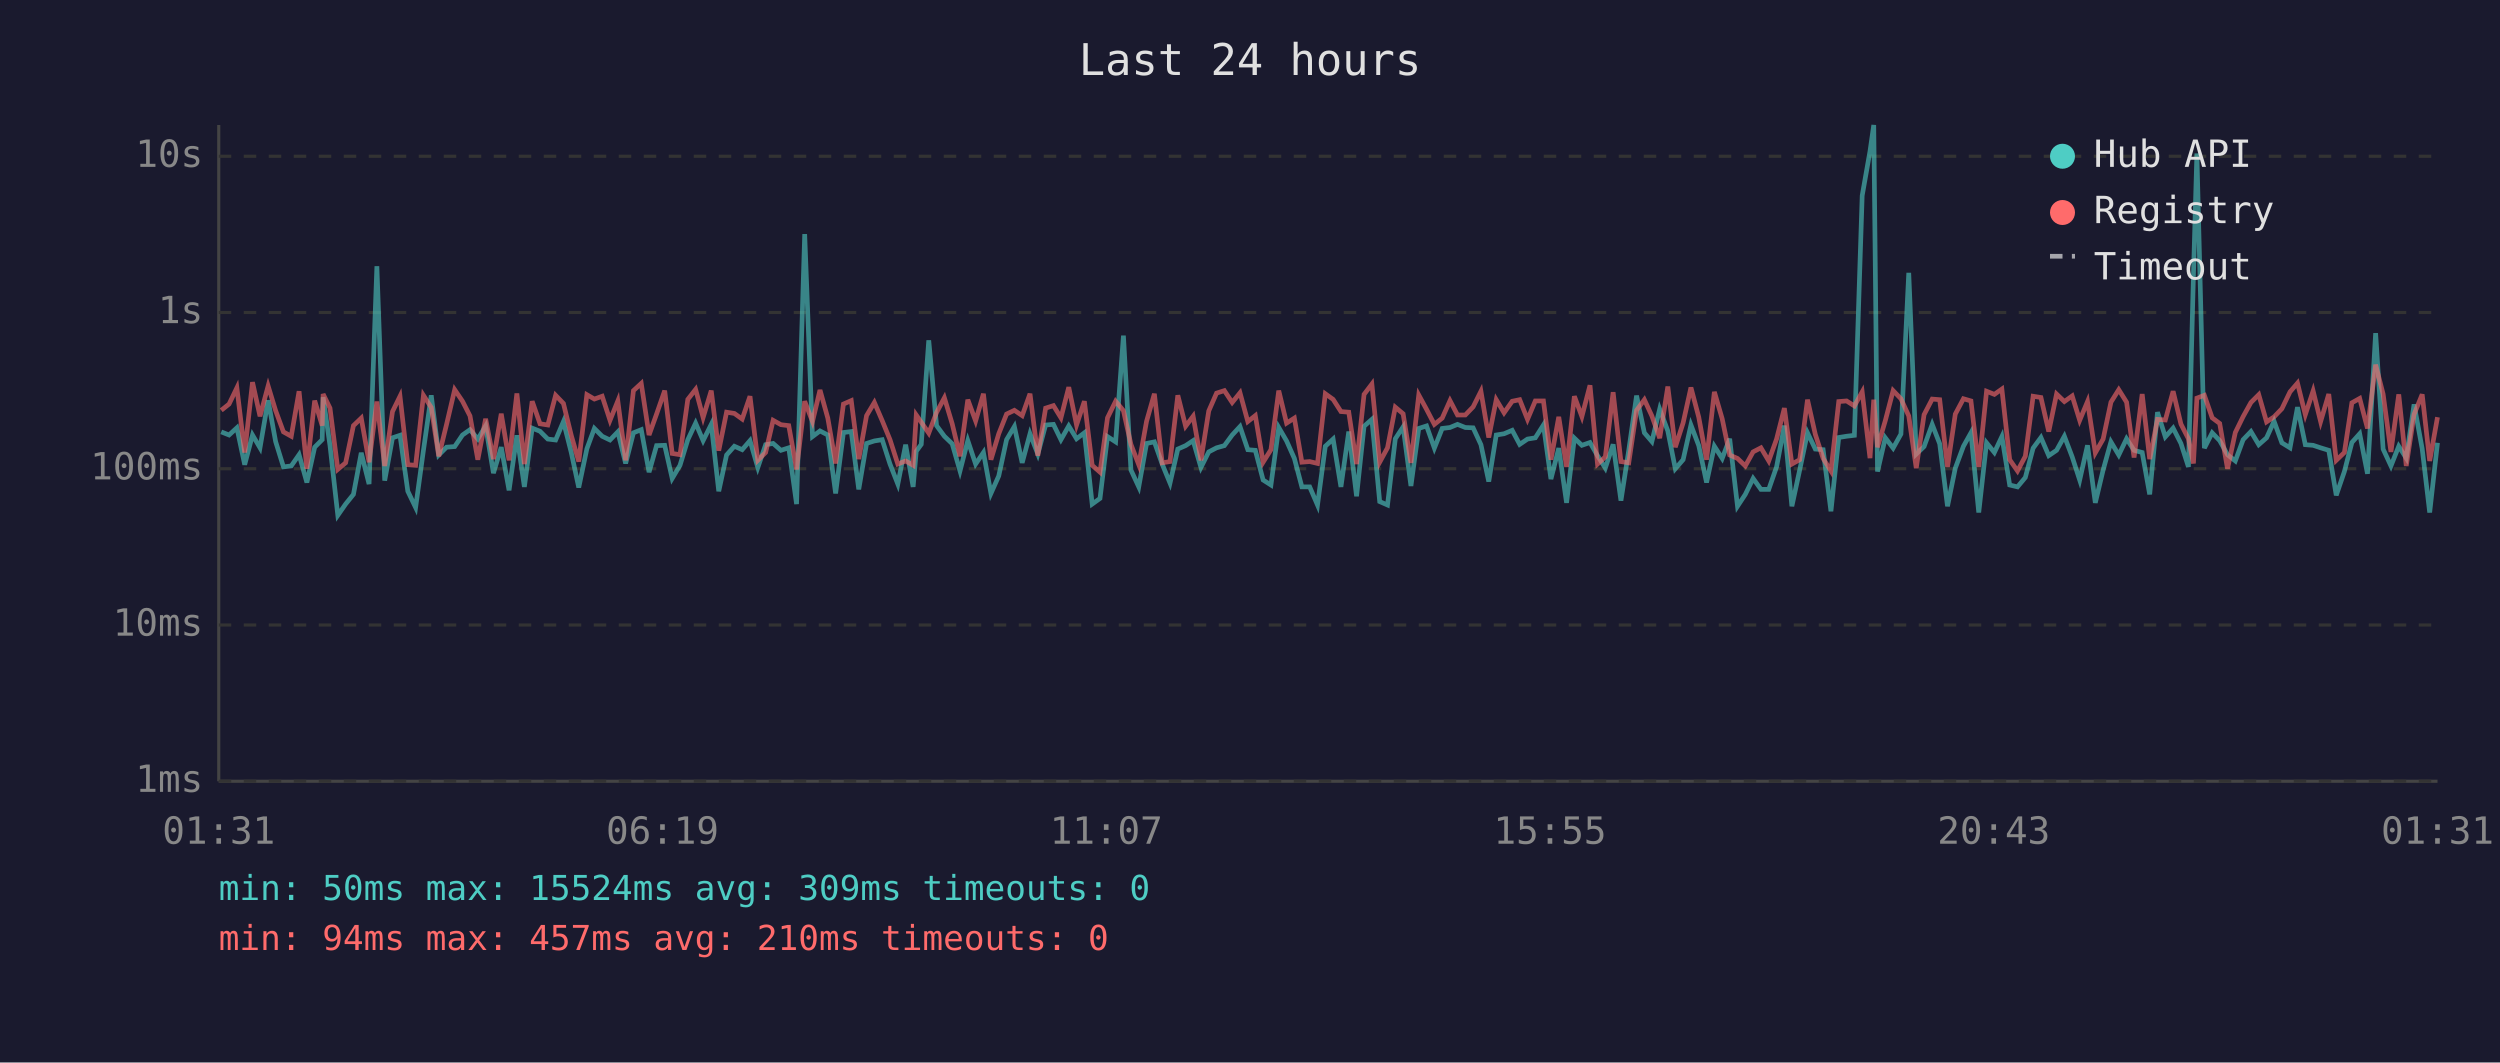
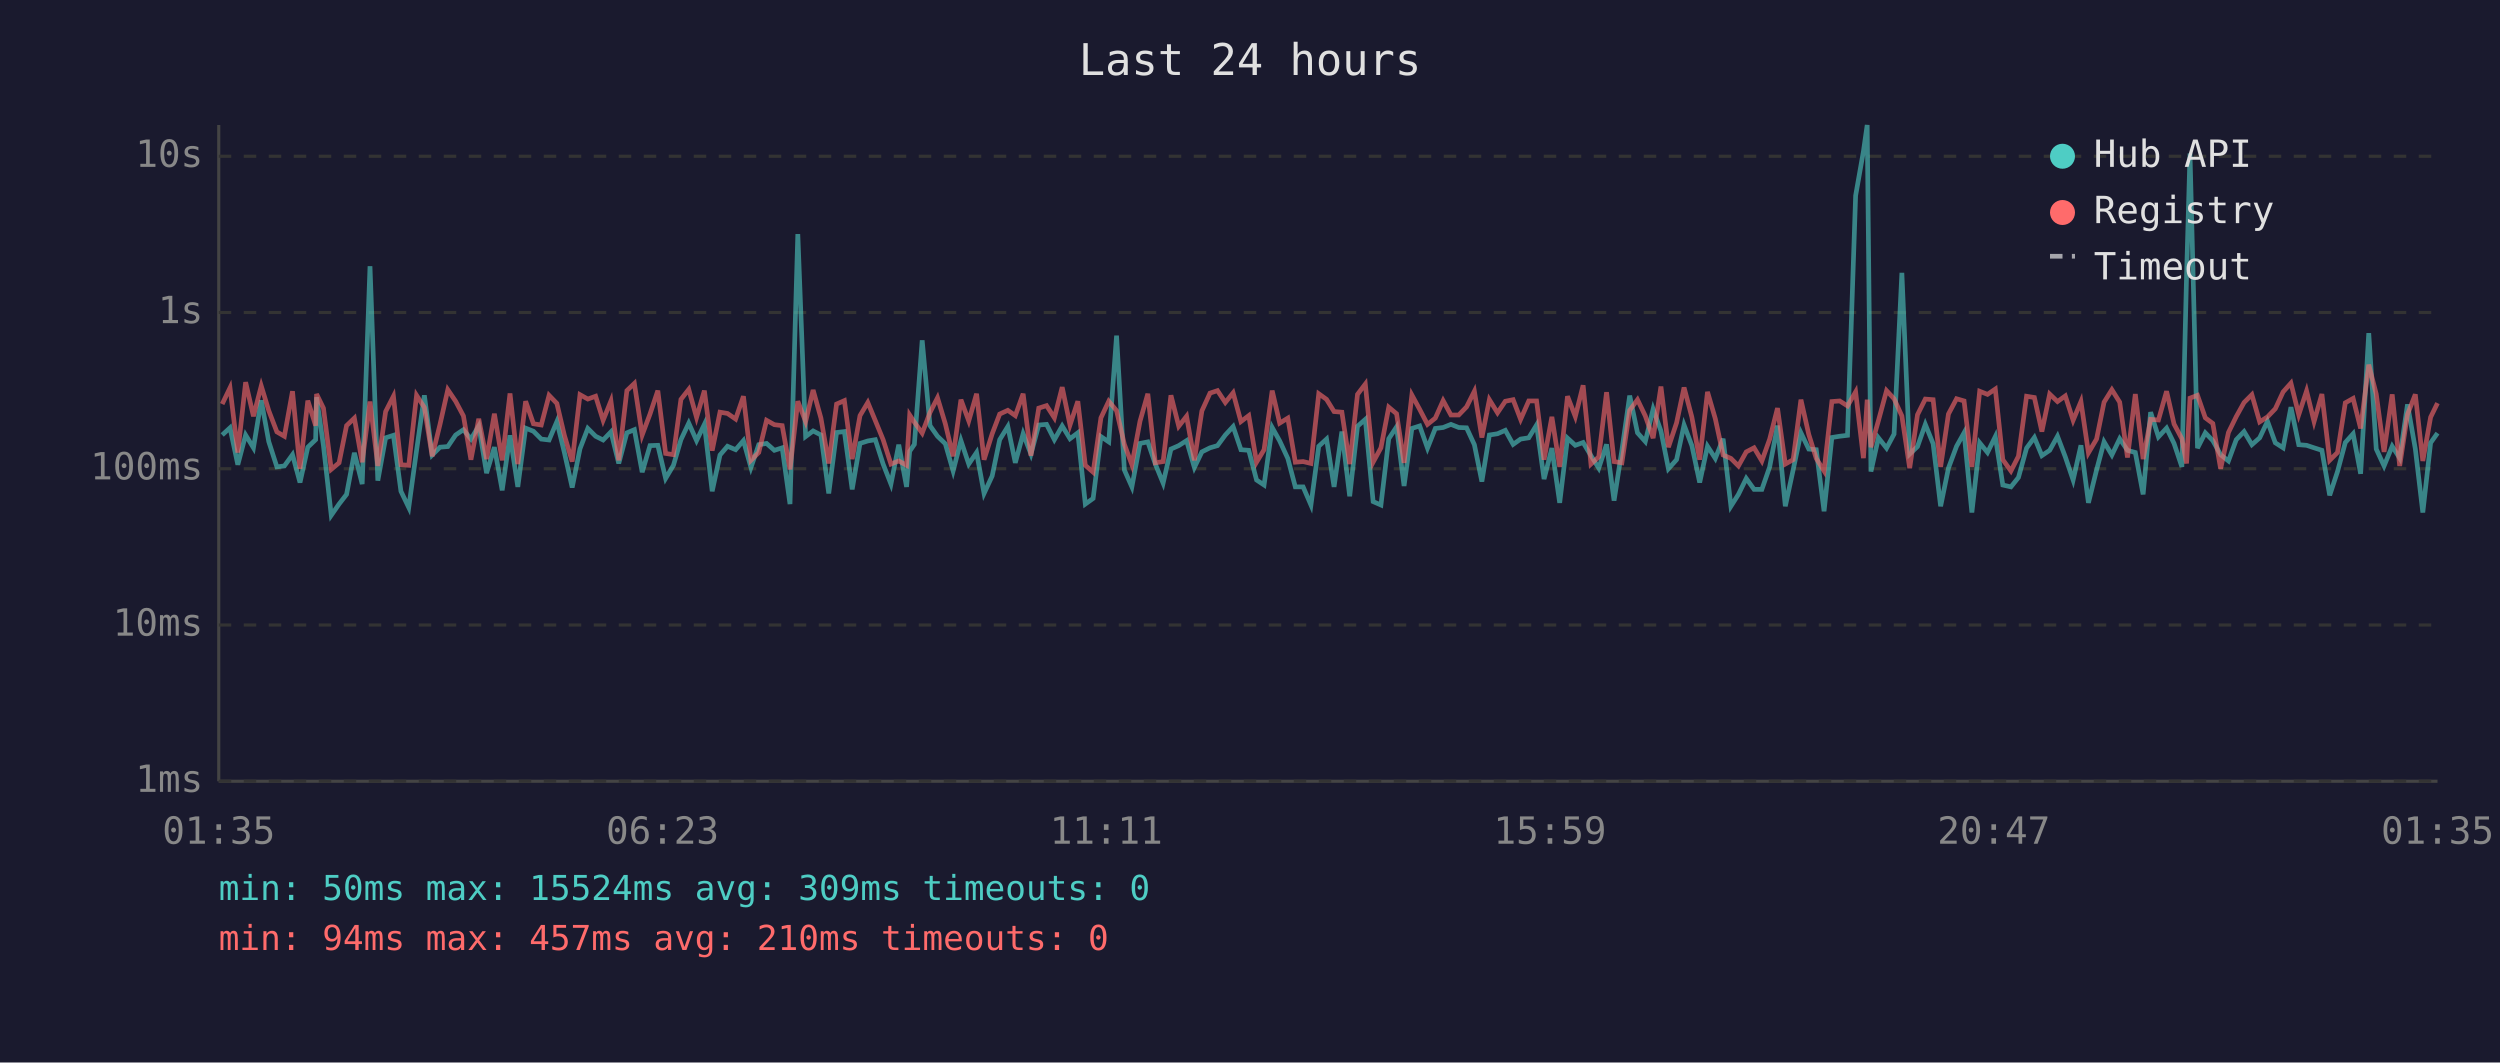
<svg xmlns="http://www.w3.org/2000/svg" viewBox="0 0 800 340" font-family="monospace" font-size="12">
  <rect width="800" height="340" fill="#1a1a2e" />
  <text x="400" y="24" fill="#e0e0e0" font-size="14" text-anchor="middle">Last 24 hours</text>
  <line x1="70" y1="40" x2="70" y2="250" stroke="#444" stroke-width="1" />
  <line x1="70" y1="250" x2="780" y2="250" stroke="#444" stroke-width="1" />
  <line x1="70" y1="250" x2="780" y2="250" stroke="#333" stroke-width="1" stroke-dasharray="4" />
  <text x="65" y="250" fill="#888" text-anchor="end" dominant-baseline="middle">1ms</text>
  <line x1="70" y1="200" x2="780" y2="200" stroke="#333" stroke-width="1" stroke-dasharray="4" />
  <text x="65" y="200" fill="#888" text-anchor="end" dominant-baseline="middle">10ms</text>
  <line x1="70" y1="150" x2="780" y2="150" stroke="#333" stroke-width="1" stroke-dasharray="4" />
  <text x="65" y="150" fill="#888" text-anchor="end" dominant-baseline="middle">100ms</text>
  <line x1="70" y1="100" x2="780" y2="100" stroke="#333" stroke-width="1" stroke-dasharray="4" />
  <text x="65" y="100" fill="#888" text-anchor="end" dominant-baseline="middle">1s</text>
  <line x1="70" y1="50" x2="780" y2="50" stroke="#333" stroke-width="1" stroke-dasharray="4" />
  <text x="65" y="50" fill="#888" text-anchor="end" dominant-baseline="middle">10s</text>
-   <text x="70" y="270" fill="#888" text-anchor="middle">01:31</text>
-   <text x="212" y="270" fill="#888" text-anchor="middle">06:19</text>
-   <text x="354" y="270" fill="#888" text-anchor="middle">11:07</text>
-   <text x="496" y="270" fill="#888" text-anchor="middle">15:55</text>
-   <text x="638" y="270" fill="#888" text-anchor="middle">20:43</text>
-   <text x="780" y="270" fill="#888" text-anchor="middle">01:31</text>
-   <polyline points="70.8,138.2 73.3,139.2 75.8,136.9 78.3,148.7 80.8,139.2 83.2,143.3 85.8,128.1 88.2,141.3 90.7,149.4 93.2,149.1 95.7,145.5 98.2,154.4 100.7,143.1 103.1,140.7 103.4,127.1 105.6,142.6 108.1,164.9 110.6,161.3 113.1,158.2 115.6,144.9 118.1,154.9 120.6,85.2 123.1,153.8 125.6,140.1 128.0,139.3 130.5,157.2 133.0,162.4 135.5,144.1 138.0,126.5 140.4,145.6 142.9,143.1 145.5,142.9 148.0,139.2 150.4,137.5 152.9,140.5 155.4,136.3 157.9,151.4 160.4,143.1 162.9,156.9 165.4,139.3 167.8,155.8 170.3,137.0 172.8,138.0 175.3,140.5 177.8,140.8 180.3,134.9 182.8,144.8 185.2,156.0 187.8,143.6 190.2,137.1 192.7,139.6 195.2,140.8 197.7,138.2 200.2,148.3 202.7,138.5 205.2,137.5 207.7,151.1 210.1,142.6 212.7,142.5 215.1,153.1 217.6,148.9 220.1,140.7 222.6,135.4 225.0,141.0 227.6,135.8 230.0,157.2 232.5,145.6 235.0,142.8 237.5,143.9 240.0,141.0 242.5,149.6 245.0,142.3 247.4,141.9 249.9,144.1 252.4,143.3 254.9,161.3 257.5,74.9 260.0,139.7 262.4,137.9 264.9,139.2 267.4,157.9 269.9,138.4 272.4,138.1 274.8,156.6 277.3,141.9 279.8,141.1 282.3,140.7 284.8,148.5 287.3,154.9 289.8,142.3 292.2,155.8 293.2,144.4 294.8,142.2 297.2,108.9 299.7,136.2 302.2,139.6 304.7,142.0 307.2,150.7 309.7,141.0 312.2,148.5 314.7,144.8 317.1,157.9 319.6,152.3 322.1,140.7 324.6,136.5 327.1,148.1 329.6,138.8 332.1,145.3 334.6,136.0 337.1,135.8 339.5,140.7 342.0,136.3 344.5,140.4 347.0,138.5 349.5,161.3 352.0,159.5 354.4,139.7 357.0,141.4 359.5,107.4 361.9,150.4 364.4,155.8 366.9,141.9 369.4,141.4 371.9,148.5 374.4,154.6 376.9,143.7 379.4,142.6 381.8,141.0 384.3,149.6 386.8,144.6 389.3,143.3 391.8,142.6 394.3,139.2 396.8,136.5 399.3,143.9 401.7,144.1 404.2,153.6 406.7,155.2 409.2,136.8 411.7,141.1 414.2,146.7 416.6,155.8 419.1,155.8 421.6,161.6 424.1,142.8 426.6,140.5 429.1,155.8 431.6,138.1 434.1,158.8 436.5,136.4 439.0,134.2 441.5,160.5 444.0,161.6 446.5,140.4 449.0,136.6 451.5,155.5 454.0,137.1 456.5,136.3 459.0,143.4 461.5,137.1 464.0,136.8 466.4,135.8 468.9,136.8 471.4,136.9 473.9,142.3 476.4,154.1 478.8,139.2 481.3,138.8 483.9,137.7 486.3,142.2 488.8,140.5 491.3,140.1 493.9,136.0 496.3,153.3 498.8,143.4 501.3,160.9 503.8,140.2 506.2,142.5 508.8,141.6 511.2,145.8 513.7,149.8 516.2,142.2 518.7,160.2 521.2,144.1 523.7,126.6 526.2,138.5 528.6,141.3 531.1,130.9 533.7,137.9 536.1,150.0 538.6,147.1 541.1,136.0 543.6,142.6 546.1,154.4 548.6,142.8 551.1,146.7 553.5,140.4 556.0,162.0 558.5,158.2 561.0,153.1 563.5,156.6 566.0,156.6 568.5,149.4 571.0,136.2 573.4,162.0 575.9,150.4 578.4,138.5 580.9,143.7 583.4,143.9 585.9,163.6 588.4,140.0 590.9,139.6 593.4,139.3 595.9,62.6 598.4,48.4 599.6,40.0 600.8,150.9 603.3,140.1 605.8,143.4 608.3,138.9 610.8,87.3 613.2,145.3 615.7,142.9 618.3,135.8 620.7,142.0 623.2,162.0 625.7,149.8 628.3,142.8 630.7,138.5 633.2,164.0 635.7,141.7 638.2,144.8 640.6,139.7 643.1,155.2 645.6,155.8 648.1,152.8 650.6,143.4 653.1,140.0 655.6,145.8 658.1,144.1 660.6,139.6 663.1,146.2 665.5,153.6 668.0,142.5 670.5,160.9 673.0,150.4 675.5,141.4 678.0,145.6 680.5,140.4 682.9,144.1 685.5,144.8 687.9,158.2 690.4,131.9 692.9,139.8 695.4,137.0 697.9,141.9 700.3,149.4 701.9,88.2 703.0,49.1 705.4,143.4 707.9,138.5 710.3,141.0 712.8,145.5 715.3,147.5 717.8,140.7 720.3,138.1 722.8,142.3 725.3,140.1 727.7,134.8 730.2,141.7 732.8,143.3 735.2,130.3 737.7,142.3 740.2,142.5 742.6,143.3 745.2,144.1 747.6,158.5 750.2,150.9 752.6,141.6 755.1,138.8 757.6,151.6 760.2,106.6 762.6,143.7 765.1,149.1 767.6,142.8 770.0,146.6 772.5,129.4 775.1,143.6 777.5,164.0 780.0,141.7" fill="none" stroke="#4ecdc4" stroke-width="1.5" opacity="0.6" />
-   <polyline points="70.8,131.3 73.3,129.3 75.8,124.1 78.3,144.8 80.8,122.3 83.2,133.2 85.8,123.5 88.2,131.4 90.7,138.2 93.2,139.6 95.7,125.2 98.2,150.0 100.7,128.2 103.1,136.2 103.4,126.1 105.6,130.6 108.1,150.2 110.6,148.1 113.1,136.2 115.6,133.8 118.1,147.9 120.6,128.5 123.1,149.1 125.6,131.7 128.0,126.8 130.5,148.7 133.0,148.9 135.5,126.5 138.0,130.4 140.4,146.0 142.9,135.8 145.5,124.7 148.0,128.4 150.4,133.1 152.9,147.1 155.4,134.0 157.9,146.9 160.4,132.4 162.9,147.3 165.4,125.9 167.8,148.5 170.3,128.4 172.8,135.6 175.3,136.0 177.8,126.5 180.3,129.1 182.8,139.3 185.2,147.7 187.8,126.3 190.2,127.7 192.7,126.8 195.2,134.5 197.7,128.3 200.2,147.3 202.7,125.0 205.2,122.7 207.7,139.2 210.1,132.5 212.7,125.0 215.1,145.1 217.6,145.5 220.1,127.8 222.6,124.6 225.0,133.6 227.6,125.0 230.0,144.2 232.5,131.9 235.0,132.3 237.5,134.1 240.0,126.8 242.5,147.3 245.0,144.8 247.4,134.5 249.9,135.9 252.4,136.2 254.9,150.2 257.5,128.4 260.0,134.9 262.4,124.8 264.9,133.8 267.4,148.3 269.9,129.3 272.4,128.2 274.8,146.9 277.3,133.0 279.8,128.8 282.3,134.6 284.8,140.7 287.3,148.5 289.8,147.5 292.2,148.9 293.2,132.8 294.8,135.1 297.2,138.6 299.7,132.0 302.2,127.3 304.7,135.6 307.2,146.0 309.7,127.9 312.2,134.7 314.7,126.0 317.1,147.1 319.6,138.8 322.1,132.5 324.6,131.3 327.1,133.0 329.6,126.0 332.1,145.8 334.6,130.6 337.1,129.8 339.5,133.7 342.0,123.9 344.5,136.0 347.0,128.4 349.5,148.9 352.0,151.1 354.4,133.7 357.0,128.4 359.5,131.4 361.9,142.2 364.4,148.7 366.9,134.8 369.4,126.0 371.9,148.1 374.4,147.7 376.9,126.5 379.4,136.4 381.8,133.2 384.3,147.3 386.8,131.5 389.3,125.8 391.8,125.0 394.3,128.8 396.8,125.7 399.3,134.9 401.7,133.0 404.2,147.9 406.7,143.9 409.2,125.0 411.7,135.4 414.2,133.8 416.6,147.9 419.1,147.7 421.6,148.3 424.1,126.0 426.6,127.8 429.1,131.7 431.6,131.9 434.1,148.5 436.5,126.2 439.0,122.9 441.5,147.9 444.0,143.3 446.5,130.3 449.0,132.4 451.5,148.1 454.0,126.4 456.5,131.0 459.0,135.8 461.5,133.8 464.0,128.2 466.4,132.8 468.9,132.8 471.4,130.2 473.9,125.2 476.4,140.0 478.8,127.9 481.3,132.1 483.9,128.4 486.3,127.9 488.8,134.2 491.3,128.3 493.9,128.3 496.3,147.1 498.8,133.4 501.3,149.4 503.8,126.8 506.2,133.3 508.8,123.3 511.2,148.5 513.7,146.2 516.2,125.5 518.7,147.7 521.2,148.1 523.7,131.3 526.2,127.9 528.6,133.1 531.1,140.2 533.7,123.7 536.1,143.1 538.6,135.3 541.1,124.0 543.6,133.5 546.1,147.1 548.6,125.4 551.1,134.0 553.5,145.6 556.0,146.7 558.5,149.1 561.0,144.6 563.5,143.3 566.0,147.5 568.5,140.5 571.0,130.6 573.4,148.5 575.9,147.1 578.4,127.9 580.9,139.0 583.4,146.7 585.9,150.7 588.4,128.5 590.9,128.3 593.4,129.9 595.9,125.4 598.4,146.6 599.6,127.9 600.8,143.1 603.3,134.6 605.8,125.0 608.3,127.6 610.8,133.1 613.2,149.8 615.7,132.7 618.3,127.7 620.7,127.9 623.2,149.4 625.7,132.5 628.3,127.6 630.7,128.3 633.2,149.4 635.7,125.2 638.2,126.2 640.6,124.5 643.1,147.1 645.6,150.7 648.1,146.0 650.6,126.8 653.1,127.2 655.6,138.1 658.1,126.1 660.6,128.5 663.1,126.7 665.5,134.5 668.0,128.5 670.5,144.9 673.0,140.5 675.5,128.7 678.0,124.7 680.5,128.7 682.9,146.4 685.5,126.1 687.9,146.9 690.4,134.2 692.9,134.4 695.4,125.2 697.9,135.7 700.3,140.4 701.9,148.3 703.0,127.4 705.4,126.5 707.9,133.7 710.3,135.5 712.8,150.0 715.3,138.4 717.8,133.3 720.3,128.8 722.8,126.3 725.3,135.0 727.7,133.4 730.2,130.8 732.8,125.4 735.2,122.6 737.7,132.7 740.2,125.1 742.6,134.9 745.2,126.1 747.6,147.3 750.2,144.8 752.6,128.9 755.1,127.5 757.6,137.1 760.2,116.7 762.6,126.1 765.1,144.6 767.6,126.2 770.0,149.1 772.5,132.6 775.1,126.2 777.5,147.5 780.0,133.5" fill="none" stroke="#ff6b6b" stroke-width="1.5" opacity="0.6" />
+   <text x="70" y="270" fill="#888" text-anchor="middle">01:35</text>
+   <text x="212" y="270" fill="#888" text-anchor="middle">06:23</text>
+   <text x="354" y="270" fill="#888" text-anchor="middle">11:11</text>
+   <text x="496" y="270" fill="#888" text-anchor="middle">15:59</text>
+   <text x="638" y="270" fill="#888" text-anchor="middle">20:47</text>
+   <text x="780" y="270" fill="#888" text-anchor="middle">01:35</text>
+   <polyline points="71.1,139.2 73.6,136.9 76.1,148.7 78.6,139.2 81.1,143.3 83.6,128.1 86.0,141.3 88.6,149.4 91.0,149.1 93.6,145.5 96.0,154.4 98.5,143.1 101.0,140.7 101.3,127.1 103.5,142.6 106.0,164.9 108.5,161.3 110.9,158.2 113.4,144.9 115.9,154.9 118.4,85.2 120.9,153.8 123.4,140.1 125.9,139.3 128.3,157.2 130.8,162.4 133.3,144.1 135.8,126.5 138.3,145.6 140.8,143.1 143.3,142.9 145.8,139.2 148.3,137.5 150.7,140.5 153.2,136.3 155.7,151.4 158.2,143.1 160.7,156.9 163.2,139.3 165.7,155.8 168.2,137.0 170.7,138.0 173.2,140.5 175.7,140.8 178.2,134.9 180.6,144.8 183.1,156.0 185.6,143.6 188.1,137.1 190.6,139.6 193.0,140.8 195.5,138.2 198.0,148.3 200.6,138.5 203.0,137.5 205.5,151.1 208.0,142.6 210.5,142.5 213.0,153.1 215.5,148.9 217.9,140.7 220.4,135.4 222.9,141.0 225.4,135.8 227.9,157.2 230.4,145.6 232.8,142.8 235.4,143.9 237.9,141.0 240.3,149.6 242.8,142.3 245.3,141.9 247.8,144.1 250.3,143.3 252.8,161.3 255.3,74.9 257.8,139.7 260.2,137.9 262.7,139.2 265.2,157.9 267.7,138.4 270.2,138.1 272.7,156.6 275.2,141.9 277.7,141.1 280.1,140.7 282.6,148.5 285.1,154.9 287.6,142.3 290.1,155.8 291.1,144.4 292.6,142.2 295.1,108.9 297.6,136.2 300.0,139.6 302.5,142.0 305.0,150.7 307.5,141.0 310.0,148.5 312.5,144.8 314.9,157.9 317.5,152.3 319.9,140.7 322.5,136.5 324.9,148.1 327.4,138.8 329.9,145.3 332.4,136.0 334.9,135.8 337.4,140.7 339.9,136.3 342.4,140.4 344.9,138.5 347.3,161.3 349.8,159.5 352.3,139.7 354.8,141.4 357.3,107.4 359.8,150.4 362.2,155.8 364.8,141.9 367.3,141.4 369.7,148.5 372.2,154.6 374.7,143.7 377.2,142.6 379.7,141.0 382.2,149.6 384.6,144.6 387.2,143.3 389.6,142.6 392.1,139.2 394.6,136.5 397.1,143.9 399.6,144.1 402.1,153.6 404.5,155.2 407.1,136.8 409.5,141.1 412.1,146.7 414.5,155.8 417.0,155.8 419.5,161.6 422.0,142.8 424.5,140.5 426.9,155.8 429.4,138.1 431.9,158.8 434.4,136.4 436.9,134.2 439.4,160.5 441.9,161.6 444.4,140.4 446.9,136.6 449.3,155.5 451.8,137.1 454.3,136.3 456.8,143.4 459.3,137.1 461.8,136.8 464.3,135.8 466.8,136.8 469.3,136.9 471.8,142.3 474.2,154.1 476.6,139.2 479.2,138.8 481.7,137.7 484.2,142.2 486.6,140.5 489.2,140.1 491.7,136.0 494.1,153.3 496.6,143.4 499.1,160.9 501.6,140.2 504.1,142.5 506.6,141.6 509.1,145.8 511.6,149.8 514.1,142.2 516.5,160.2 519.0,144.1 521.5,126.6 524.0,138.5 526.5,141.3 529.0,130.9 531.5,137.9 533.9,150.0 536.5,147.1 538.9,136.0 541.4,142.6 543.9,154.4 546.4,142.8 548.9,146.7 551.4,140.4 553.9,162.0 556.3,158.2 558.8,153.1 561.3,156.6 563.8,156.6 566.3,149.4 568.8,136.2 571.3,162.0 573.8,150.4 576.3,138.5 578.8,143.7 581.2,143.9 583.7,163.6 586.2,140.0 588.7,139.6 591.2,139.3 593.8,62.6 596.3,48.4 597.5,40.0 598.7,150.9 601.1,140.1 603.7,143.4 606.1,138.9 608.6,87.3 611.1,145.3 613.6,142.9 616.1,135.8 618.6,142.0 621.0,162.0 623.5,149.8 626.1,142.8 628.5,138.5 631.0,164.0 633.5,141.7 636.0,144.8 638.5,139.7 640.9,155.2 643.5,155.8 645.9,152.8 648.5,143.4 651.0,140.0 653.4,145.8 655.9,144.1 658.4,139.6 660.9,146.2 663.4,153.6 665.9,142.5 668.3,160.9 670.9,150.4 673.3,141.4 675.8,145.6 678.3,140.4 680.8,144.1 683.3,144.8 685.8,158.2 688.2,131.9 690.7,139.8 693.3,137.0 695.7,141.9 698.2,149.4 699.7,88.2 700.8,49.1 703.2,143.4 705.7,138.5 708.1,141.0 710.6,145.5 713.1,147.5 715.6,140.7 718.1,138.1 720.6,142.3 723.1,140.1 725.6,134.8 728.1,141.7 730.6,143.3 733.1,130.3 735.6,142.3 738.1,142.5 740.5,143.3 743.0,144.1 745.5,158.5 748.0,150.9 750.5,141.6 753.0,138.8 755.4,151.6 758.0,106.6 760.4,143.7 762.9,149.1 765.5,142.8 767.9,146.6 770.4,129.4 772.9,143.6 775.3,164.0 777.8,141.7 780.0,138.6" fill="none" stroke="#4ecdc4" stroke-width="1.5" opacity="0.6" />
+   <polyline points="71.1,129.3 73.6,124.1 76.1,144.8 78.6,122.3 81.1,133.2 83.6,123.5 86.0,131.4 88.6,138.2 91.0,139.6 93.6,125.2 96.0,150.0 98.5,128.2 101.0,136.2 101.3,126.1 103.5,130.6 106.0,150.2 108.5,148.1 110.9,136.2 113.4,133.8 115.9,147.9 118.4,128.5 120.9,149.1 123.4,131.7 125.9,126.8 128.3,148.7 130.8,148.9 133.3,126.5 135.8,130.4 138.3,146.0 140.8,135.8 143.3,124.7 145.8,128.4 148.3,133.1 150.7,147.1 153.2,134.0 155.7,146.9 158.2,132.4 160.7,147.3 163.2,125.9 165.7,148.5 168.2,128.4 170.7,135.6 173.2,136.0 175.7,126.5 178.2,129.1 180.6,139.3 183.1,147.7 185.6,126.3 188.1,127.7 190.6,126.8 193.0,134.5 195.5,128.3 198.0,147.3 200.6,125.0 203.0,122.7 205.5,139.2 208.0,132.5 210.5,125.0 213.0,145.1 215.5,145.5 217.9,127.8 220.4,124.6 222.9,133.6 225.4,125.0 227.9,144.2 230.4,131.9 232.8,132.3 235.4,134.1 237.9,126.8 240.3,147.3 242.8,144.8 245.3,134.5 247.8,135.9 250.3,136.2 252.8,150.2 255.3,128.4 257.8,134.9 260.2,124.8 262.7,133.8 265.2,148.3 267.7,129.3 270.2,128.2 272.7,146.9 275.2,133.0 277.7,128.8 280.1,134.6 282.6,140.7 285.1,148.5 287.6,147.5 290.1,148.9 291.1,132.8 292.6,135.1 295.1,138.6 297.6,132.0 300.0,127.3 302.5,135.6 305.0,146.0 307.5,127.9 310.0,134.7 312.5,126.0 314.9,147.1 317.5,138.8 319.9,132.5 322.5,131.3 324.9,133.0 327.4,126.0 329.9,145.8 332.4,130.6 334.9,129.8 337.4,133.7 339.9,123.9 342.4,136.0 344.9,128.4 347.3,148.9 349.8,151.1 352.3,133.7 354.8,128.4 357.3,131.4 359.8,142.2 362.2,148.7 364.8,134.8 367.3,126.0 369.7,148.1 372.2,147.7 374.7,126.5 377.2,136.4 379.7,133.2 382.2,147.3 384.6,131.5 387.2,125.8 389.6,125.0 392.1,128.8 394.6,125.7 397.1,134.9 399.6,133.0 402.1,147.9 404.5,143.9 407.1,125.0 409.5,135.4 412.1,133.8 414.5,147.9 417.0,147.7 419.5,148.3 422.0,126.0 424.5,127.8 426.9,131.7 429.4,131.9 431.9,148.5 434.4,126.2 436.9,122.9 439.4,147.9 441.9,143.3 444.4,130.3 446.9,132.4 449.3,148.1 451.8,126.4 454.3,131.0 456.8,135.8 459.3,133.8 461.8,128.2 464.3,132.8 466.8,132.8 469.3,130.2 471.8,125.2 474.2,140.0 476.6,127.9 479.2,132.1 481.7,128.4 484.2,127.9 486.6,134.2 489.2,128.3 491.7,128.3 494.1,147.1 496.6,133.4 499.1,149.4 501.6,126.8 504.1,133.3 506.6,123.3 509.1,148.5 511.6,146.2 514.1,125.5 516.5,147.7 519.0,148.1 521.5,131.3 524.0,127.9 526.5,133.1 529.0,140.2 531.5,123.7 533.9,143.1 536.5,135.3 538.9,124.0 541.4,133.5 543.9,147.1 546.4,125.4 548.9,134.0 551.4,145.6 553.9,146.7 556.3,149.1 558.8,144.6 561.3,143.3 563.8,147.5 566.3,140.5 568.8,130.6 571.3,148.5 573.8,147.1 576.3,127.9 578.8,139.0 581.2,146.7 583.7,150.7 586.2,128.5 588.7,128.3 591.2,129.9 593.8,125.4 596.3,146.6 597.5,127.9 598.7,143.1 601.1,134.6 603.7,125.0 606.1,127.6 608.6,133.1 611.1,149.8 613.6,132.7 616.1,127.7 618.6,127.9 621.0,149.4 623.5,132.5 626.1,127.6 628.5,128.3 631.0,149.4 633.5,125.2 636.0,126.2 638.5,124.5 640.9,147.1 643.5,150.7 645.9,146.0 648.5,126.8 651.0,127.2 653.4,138.1 655.9,126.1 658.4,128.5 660.9,126.7 663.4,134.5 665.9,128.5 668.3,144.9 670.9,140.5 673.3,128.7 675.8,124.7 678.3,128.7 680.8,146.4 683.3,126.1 685.8,146.9 688.2,134.2 690.7,134.4 693.3,125.2 695.7,135.7 698.2,140.4 699.7,148.3 700.8,127.4 703.2,126.5 705.7,133.7 708.1,135.5 710.6,150.0 713.1,138.4 715.6,133.3 718.1,128.8 720.6,126.3 723.1,135.0 725.6,133.4 728.1,130.8 730.6,125.4 733.1,122.6 735.6,132.7 738.1,125.1 740.5,134.9 743.0,126.1 745.5,147.3 748.0,144.8 750.5,128.9 753.0,127.5 755.4,137.1 758.0,116.7 760.4,126.1 762.9,144.6 765.5,126.2 767.9,149.1 770.4,132.6 772.9,126.2 775.3,147.5 777.8,133.5 780.0,129.0" fill="none" stroke="#ff6b6b" stroke-width="1.5" opacity="0.6" />
  <circle cx="660" cy="50" r="4" fill="#4ecdc4" />
  <text x="670" y="50" fill="#e0e0e0" dominant-baseline="middle">Hub API</text>
  <circle cx="660" cy="68" r="4" fill="#ff6b6b" />
  <text x="670" y="68" fill="#e0e0e0" dominant-baseline="middle">Registry</text>
  <line x1="656" y1="82" x2="664" y2="82" stroke="#e0e0e0" stroke-width="1.5" stroke-dasharray="4,3" opacity="0.7" />
  <text x="670" y="86" fill="#e0e0e0" dominant-baseline="middle">Timeout</text>
  <text x="70" y="288" fill="#4ecdc4" font-size="11">min: 50ms  max: 15524ms  avg: 309ms  timeouts: 0</text>
  <text x="70" y="304" fill="#ff6b6b" font-size="11">min: 94ms  max: 457ms  avg: 210ms  timeouts: 0</text>
</svg>
